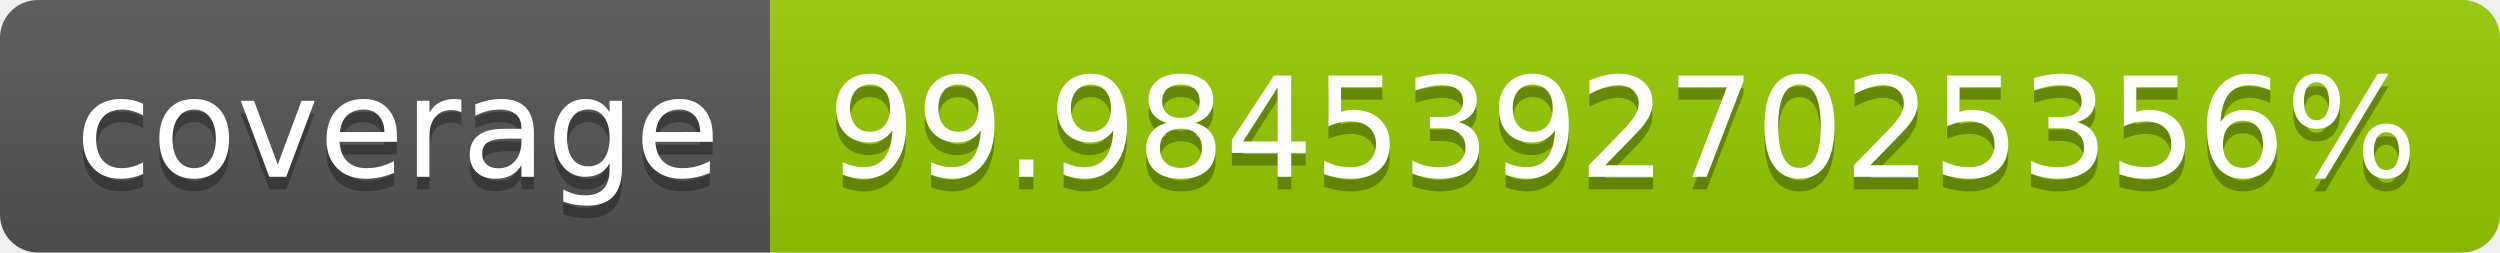
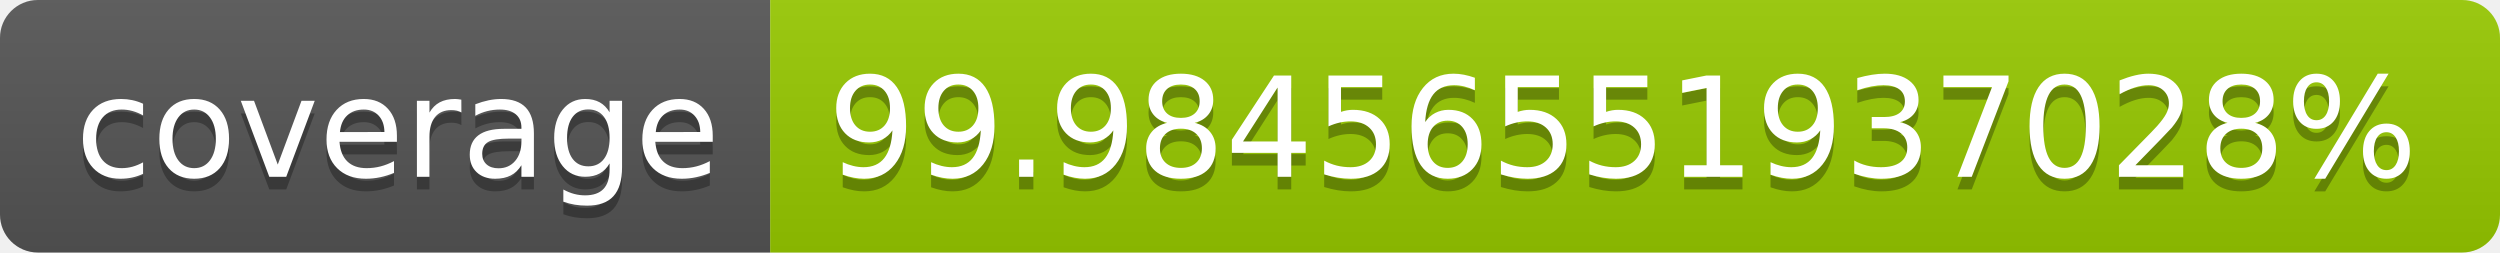
- <svg xmlns="http://www.w3.org/2000/svg" width="198" height="20" role="img" aria-label="coverage: 99.98453927025356%">
+ <svg xmlns="http://www.w3.org/2000/svg" width="198" height="20" role="img" aria-label="coverage: 99.98456551937028%">
  <linearGradient id="s" x2="0" y2="100%">
    <stop offset="0" stop-color="#bbb" stop-opacity=".1" />
    <stop offset="1" stop-opacity=".1" />
  </linearGradient>
  <clipPath id="r">
    <rect width="198" height="20" rx="3" fill="#fff" />
  </clipPath>
  <g clip-path="url(#r)">
    <rect width="61" height="20" fill="#555" />
    <rect x="61" width="137" height="20" fill="#97ca00" />
    <rect width="198" height="20" fill="url(#s)" />
  </g>
  <g fill="#fff" text-anchor="middle" font-family="Verdana,Geneva,DejaVu Sans,sans-serif" text-rendering="geometricPrecision" font-size="110">
    <text aria-hidden="true" x="315" y="150" fill="#010101" fill-opacity=".3" transform="scale(.1)" textLength="510">coverage</text>
    <text x="315" y="140" transform="scale(.1)" fill="#fff" textLength="510">coverage</text>
-     <text aria-hidden="true" x="1285" y="150" fill="#010101" fill-opacity=".3" transform="scale(.1)" textLength="1270">99.98453927025356%</text>
-     <text x="1285" y="140" transform="scale(.1)" fill="#fff" textLength="1270">99.98453927025356%</text>
+     <text aria-hidden="true" x="1285" y="150" fill="#010101" fill-opacity=".3" transform="scale(.1)" textLength="1270">99.98456551937028%</text>
+     <text x="1285" y="140" transform="scale(.1)" fill="#fff" textLength="1270">99.98456551937028%</text>
  </g>
</svg>
